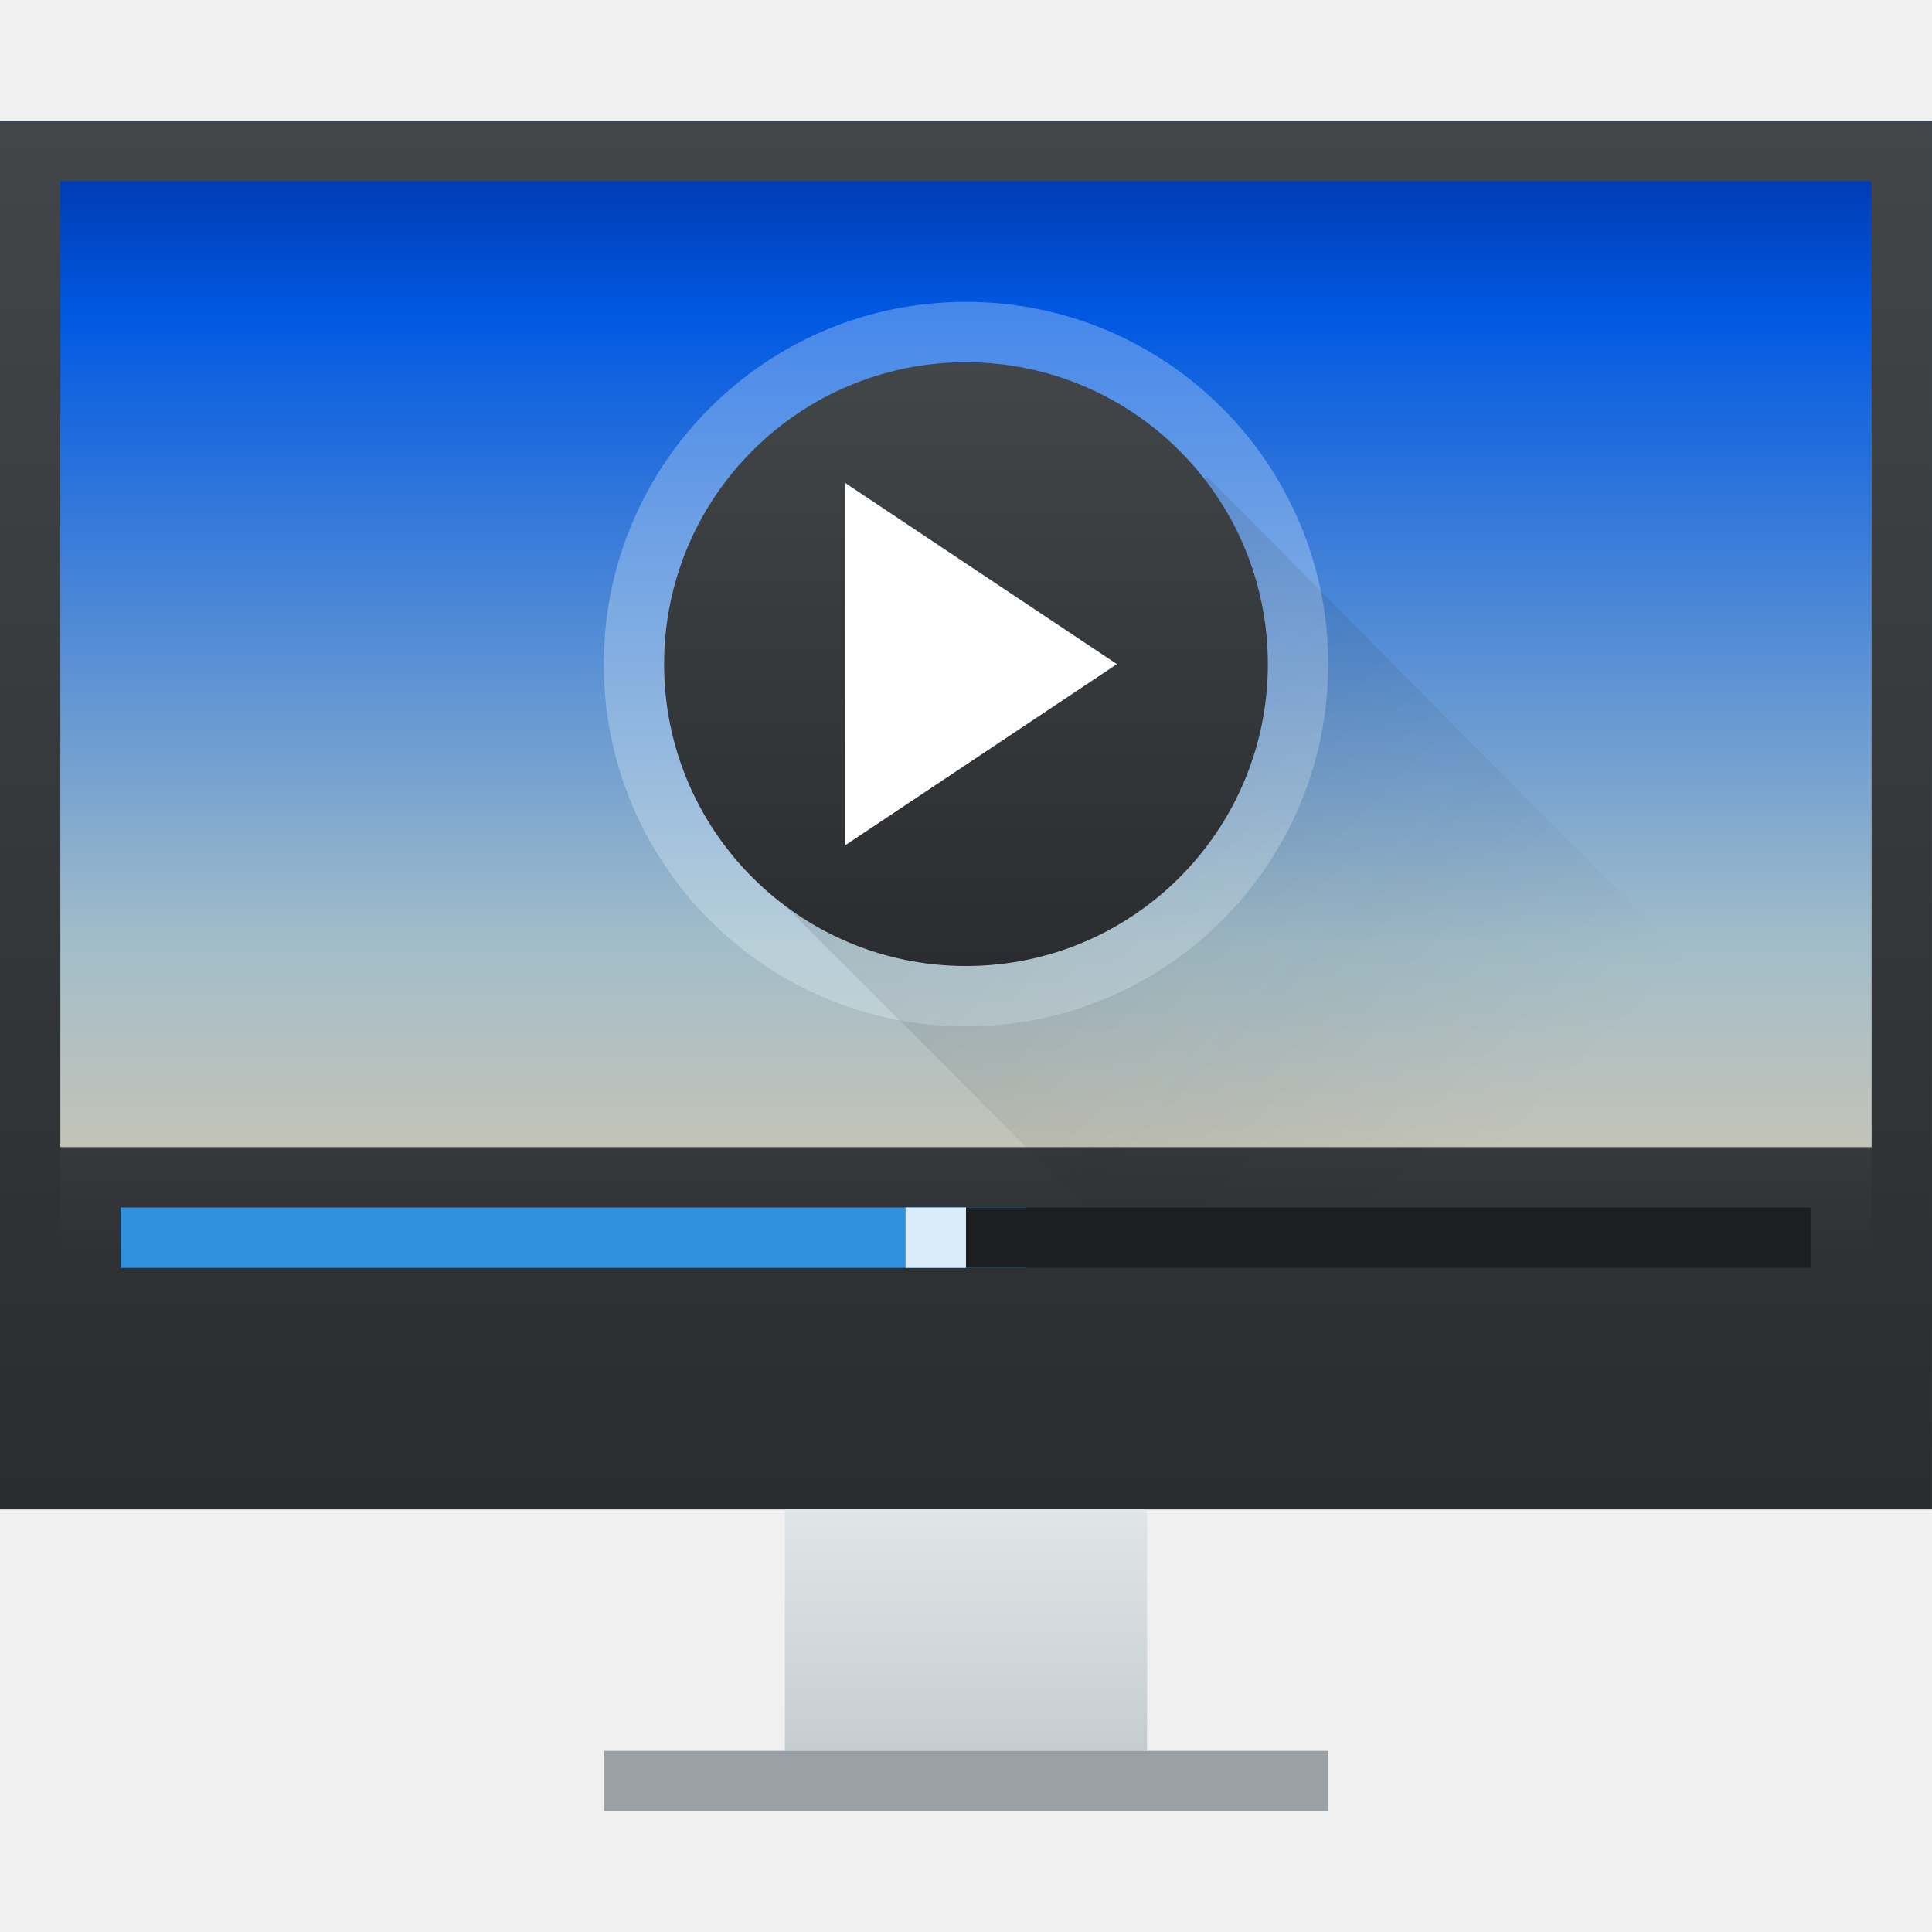
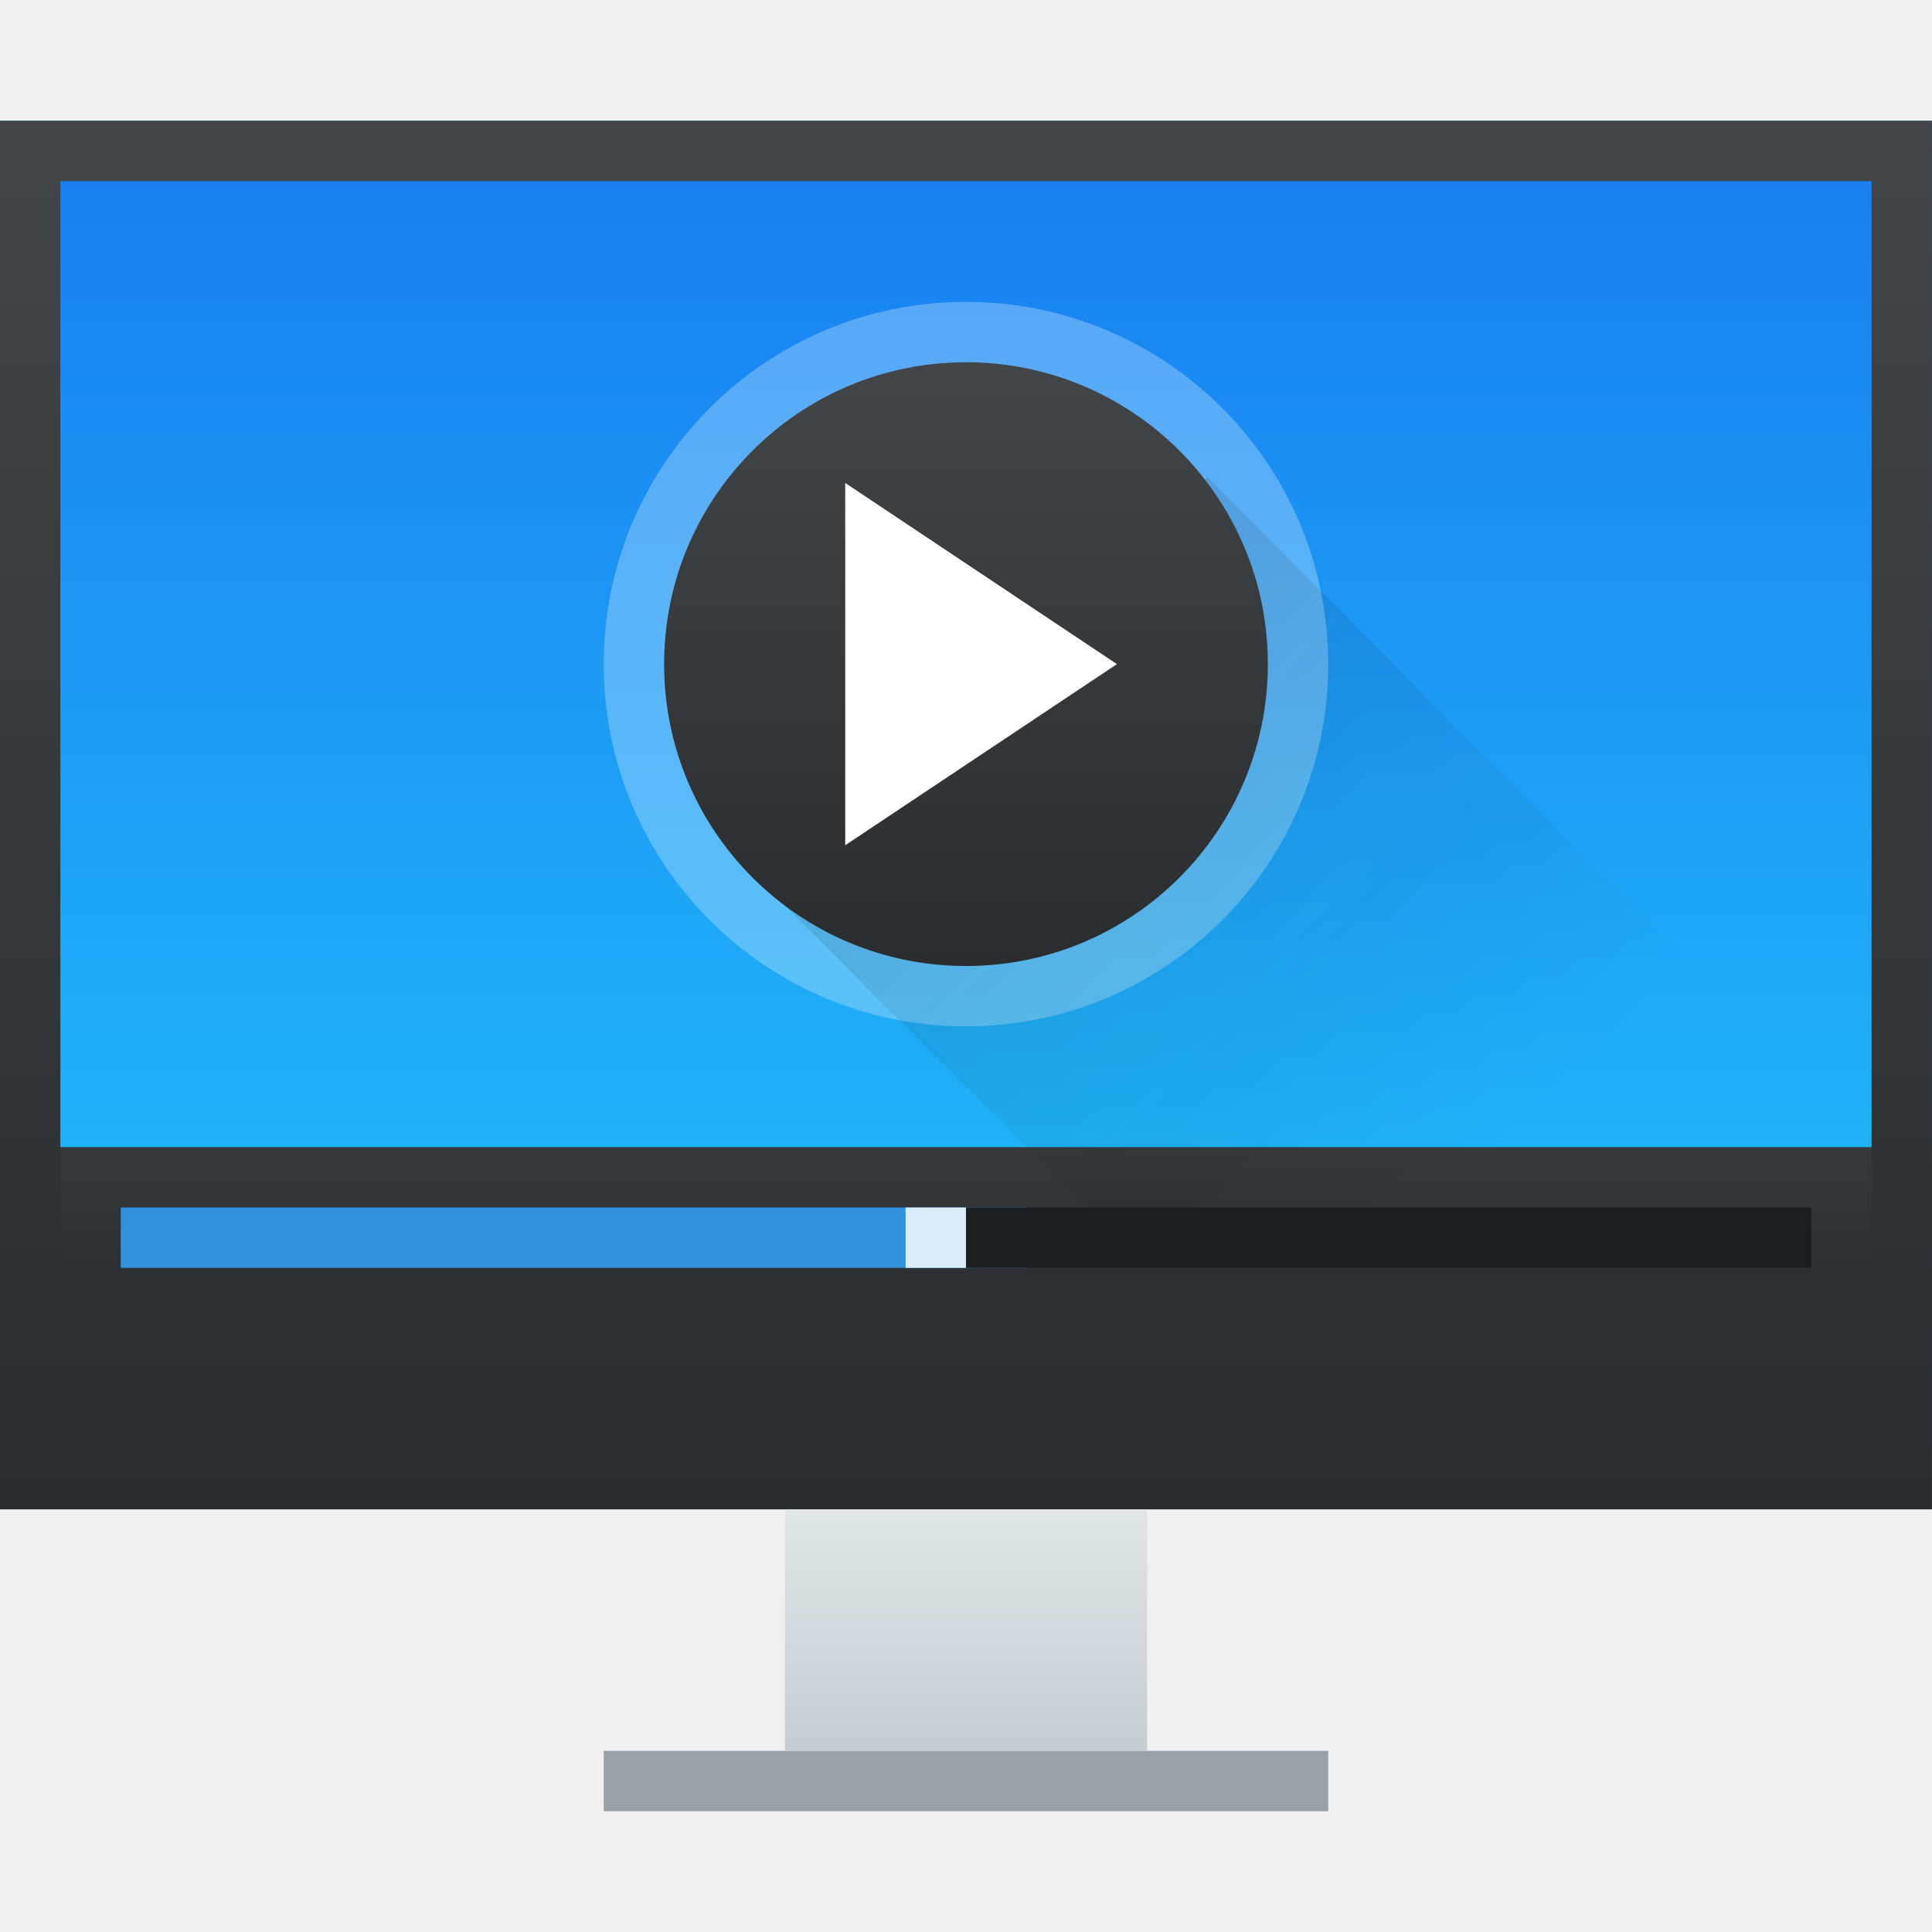
<svg xmlns="http://www.w3.org/2000/svg" xmlns:xlink="http://www.w3.org/1999/xlink" width="32" version="1.1" height="32" id="svg2">
  <defs id="defs5455">
    <linearGradient id="linearGradient4159">
      <stop style="stop-color:#2a2c2f" id="stop4161" />
      <stop offset="1" style="stop-color:#424649" id="stop4163" />
    </linearGradient>
    <linearGradient xlink:href="#linearGradient4159" id="linearGradient4223" y1="545.798" y2="539.798" x2="0" gradientUnits="userSpaceOnUse" gradientTransform="translate(0,-8)" />
    <linearGradient xlink:href="#linearGradient4159" id="linearGradient4235" y1="-533.798" y2="-523.798" x2="0" gradientUnits="userSpaceOnUse" gradientTransform="translate(0,2)" />
    <linearGradient id="linearGradient4391">
-       <stop style="stop-color:#131011" id="stop4393" />
-       <stop offset="0.108" style="stop-color:#8d9e74" id="stop4171" />
-       <stop offset="0.217" style="stop-color:#d5c6ae" id="stop4172" />
-       <stop offset="0.433" style="stop-color:#a2bdc9" id="stop4170" />
-       <stop offset="0.867" style="stop-color:#0058e2" id="stop4168" />
-       <stop offset="1" style="stop-color:#0030a0" id="stop4395" />
+       <stop stop-color="#21c9fb" />
+       <stop offset="1" stop-color="#197cf1" />
    </linearGradient>
    <linearGradient xlink:href="#linearGradient4391" id="linearGradient4343" y1="541.798" y2="517.798" x2="0" gradientUnits="userSpaceOnUse" />
    <linearGradient xlink:href="#linearGradient4227" id="linearGradient4220" y1="524.798" x1="393.571" y2="538.798" x2="407.571" gradientUnits="userSpaceOnUse" gradientTransform="translate(0,-2)" />
    <linearGradient id="linearGradient4227">
      <stop style="stop-color:#292c2f" id="stop4229" />
      <stop offset="1" style="stop-opacity:0" id="stop4231" />
    </linearGradient>
    <linearGradient id="linearGradient4346" xlink:href="#linearGradient4303" y1="542.798" y2="538.798" gradientUnits="userSpaceOnUse" x2="0" gradientTransform="translate(-7e-5,2.00001)" />
    <linearGradient id="linearGradient4303">
      <stop style="stop-color:#c6cdd1" id="stop4305" />
      <stop offset="1" style="stop-color:#e0e5e7" id="stop4307" />
    </linearGradient>
    <linearGradient id="linearGradient4338" xlink:href="#linearGradient4159" y1="538.798" y2="519.798" gradientUnits="userSpaceOnUse" x2="0" gradientTransform="matrix(1,0,0,1.210527,-3.00004,-111.4316)" />
  </defs>
  <g id="layer1" transform="matrix(1 0 0 1 -384.5714 -515.798)">
    <flowRoot line-height="125%" style="font-size:10;font-family:sans-serif" id="flowRoot4170" transform="matrix(1 0 0 1 357.5714 520.7981)">
      <flowRegion id="flowRegion4172">
        <rect width="27" x="22" y="3" height="15" id="rect4174" />
      </flowRegion>
      <flowPara id="flowPara4176">Plasm</flowPara>
    </flowRoot>
    <rect width="32" x="384.571" y="517.798" height="22" style="fill:url(#linearGradient4343)" id="rect4154" />
    <rect width="32" x="384.571" y="534.798" height="3" style="fill:url(#linearGradient4223)" id="rect4156" />
    <rect width="12" x="394.571" y="520.798" rx="6" height="12" style="opacity:0.3;fill:#ebf9fe" id="rect4225" />
    <path style="opacity:0.2;fill:url(#linearGradient4220);fill-rule:evenodd" id="path4212" d="m 404.571,523.698 -7,7.1 10,10 9,0 0,-5 -12,-12.1 z" />
    <rect width="10" x="395.571" y="-531.798" rx="5" height="10" style="fill:url(#linearGradient4235)" id="rect4227" transform="scale(1,-1)" />
    <path style="fill:#ffffff;fill-rule:evenodd" id="path4237" d="m 398.571,523.798 0,6 4.5,-3 z" />
    <path style="fill:url(#linearGradient4338)" id="rect4319" d="m 384.571,517.798 0,23 32,0 0,-23 -32,0 z m 1,1 30,0 0,18 -30,0 0,-18 z" />
    <rect width="6" x="397.571" y="540.798" height="4" style="fill:url(#linearGradient4346)" id="rect4321" />
    <rect width="12" x="394.571" y="544.798" height="1" style="fill:#99a1a7" id="rect4323" />
    <rect width="15" x="386.571" y="535.798" height="1" style="fill:#3092df" id="rect4416" />
    <rect width="14" x="400.571" y="535.798" height="1" style="fill:#1c1e20" id="rect4422" />
    <rect width="1" x="399.571" y="535.798" height="1" style="fill:#daebf9" id="rect4426" />
  </g>
</svg>
